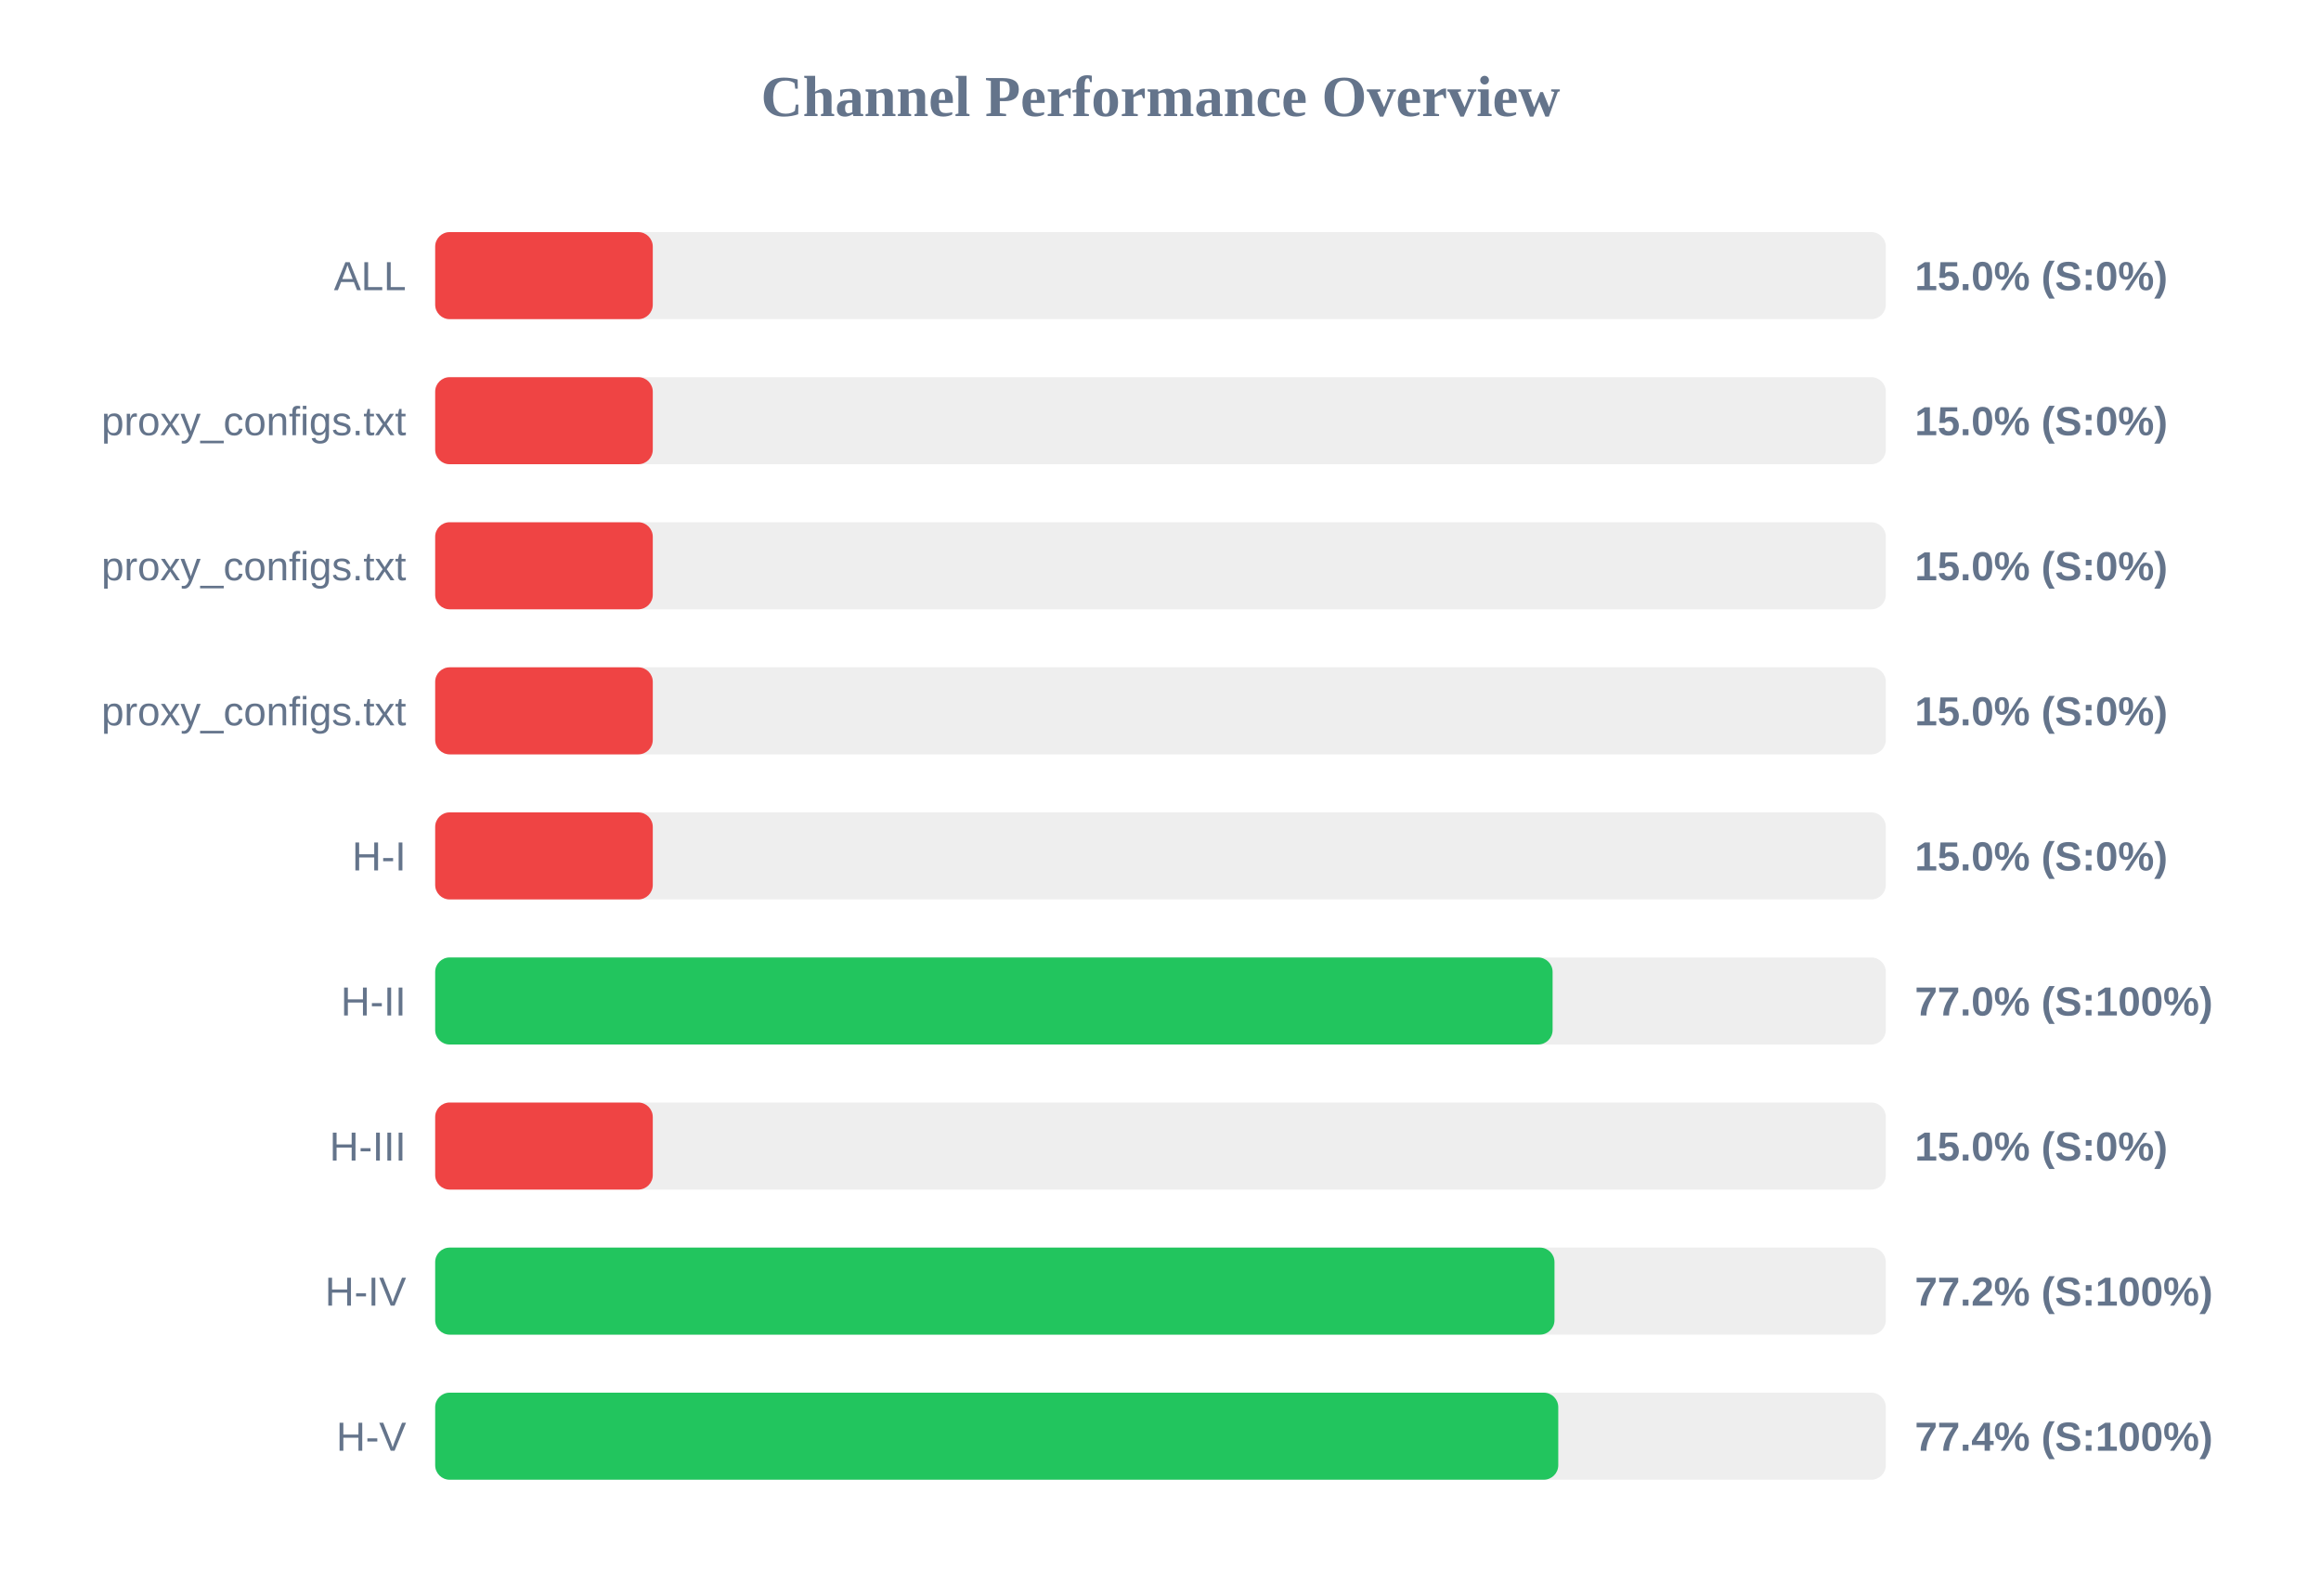
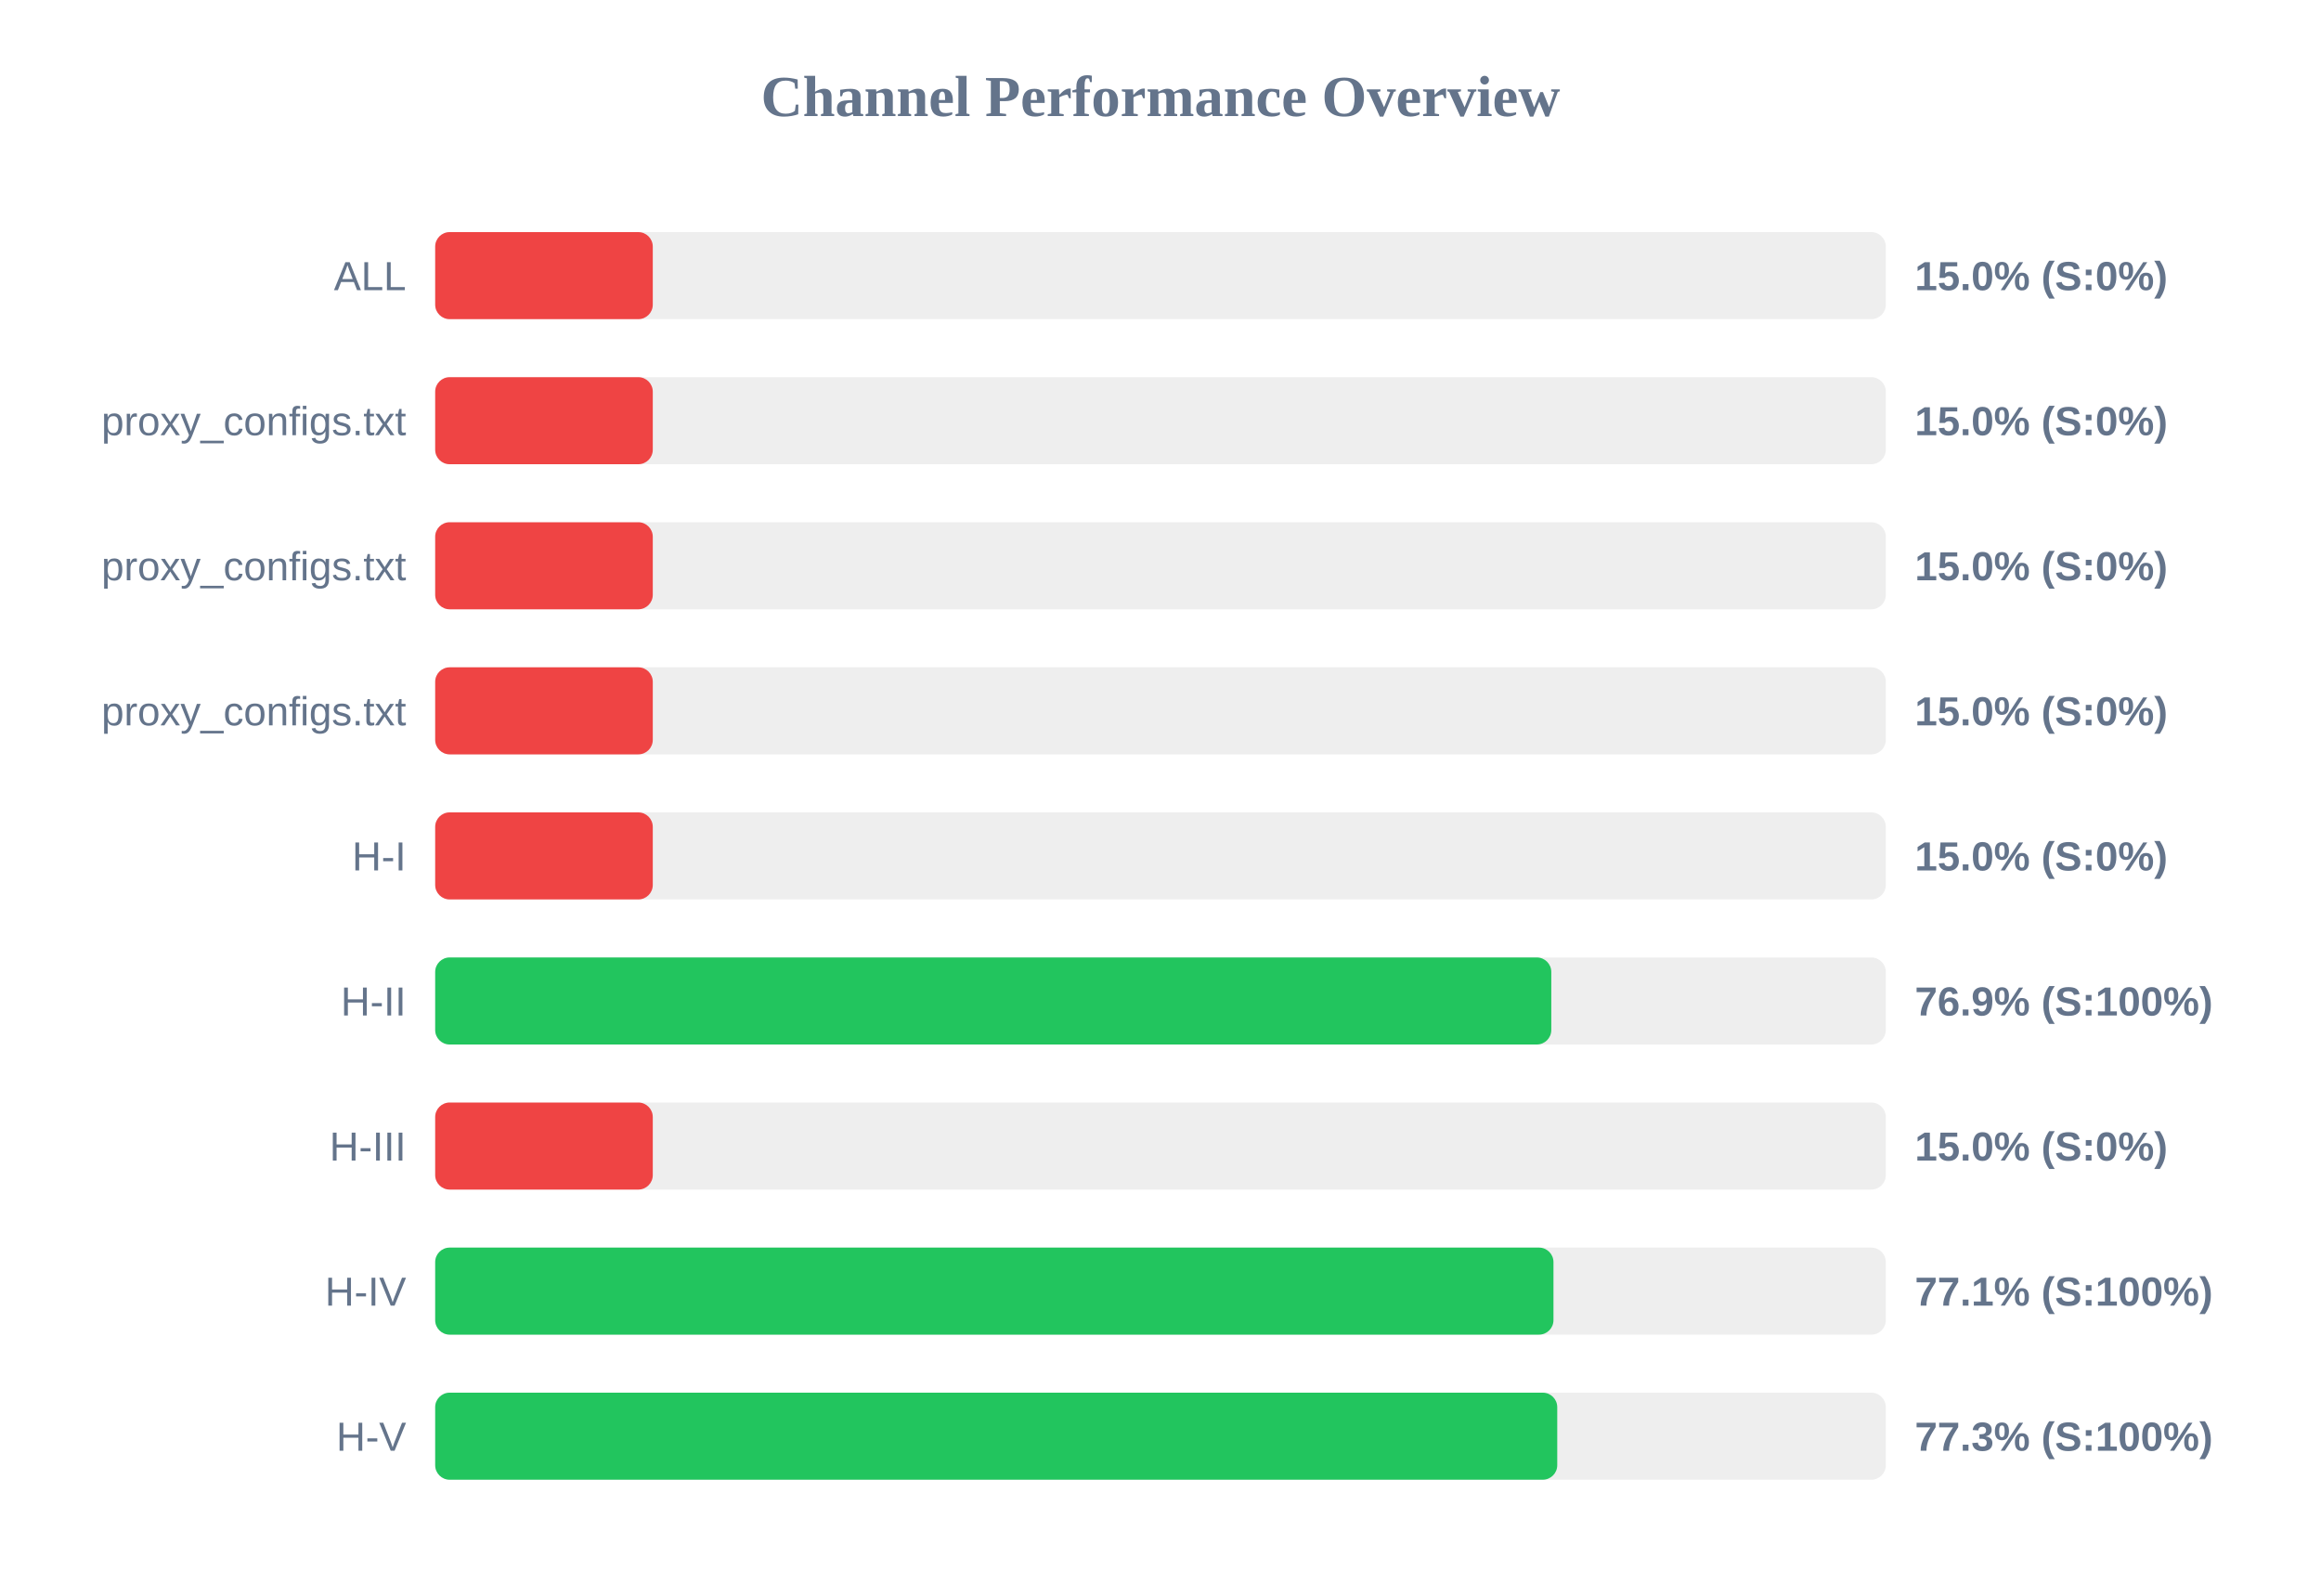
<svg xmlns="http://www.w3.org/2000/svg" width="800" height="550" version="1.1">
  <style>
        .row { font: 14px Arial; fill: #64748b; }
        .score { font: bold 14px Arial; fill: #64748b; }
    </style>
  <text x="400" y="40" text-anchor="middle" font-size="20px" font-weight="bold" fill="#64748b">Channel Performance Overview</text>
  <rect x="150" y="80" width="500" height="30" fill="#eee" rx="5" />
  <rect x="150" y="80" width="75.0" height="30" fill="#ef4444" rx="5" />
  <text x="140" y="100" text-anchor="end" class="row">ALL</text>
  <text x="660" y="100" text-anchor="start" class="score">15.0% (S:0%)</text>
  <rect x="150" y="130" width="500" height="30" fill="#eee" rx="5" />
  <rect x="150" y="130" width="75.0" height="30" fill="#ef4444" rx="5" />
  <text x="140" y="150" text-anchor="end" class="row">proxy_configs.txt</text>
  <text x="660" y="150" text-anchor="start" class="score">15.0% (S:0%)</text>
  <rect x="150" y="180" width="500" height="30" fill="#eee" rx="5" />
  <rect x="150" y="180" width="75.0" height="30" fill="#ef4444" rx="5" />
  <text x="140" y="200" text-anchor="end" class="row">proxy_configs.txt</text>
  <text x="660" y="200" text-anchor="start" class="score">15.0% (S:0%)</text>
  <rect x="150" y="230" width="500" height="30" fill="#eee" rx="5" />
  <rect x="150" y="230" width="75.0" height="30" fill="#ef4444" rx="5" />
  <text x="140" y="250" text-anchor="end" class="row">proxy_configs.txt</text>
  <text x="660" y="250" text-anchor="start" class="score">15.0% (S:0%)</text>
  <rect x="150" y="280" width="500" height="30" fill="#eee" rx="5" />
  <rect x="150" y="280" width="75.0" height="30" fill="#ef4444" rx="5" />
  <text x="140" y="300" text-anchor="end" class="row">H-I</text>
  <text x="660" y="300" text-anchor="start" class="score">15.0% (S:0%)</text>
  <rect x="150" y="330" width="500" height="30" fill="#eee" rx="5" />
-   <rect x="150" y="330" width="385.15" height="30" fill="#22c55e" rx="5" />
+   <rect x="150" y="330" width="384.7" height="30" fill="#22c55e" rx="5" />
  <text x="140" y="350" text-anchor="end" class="row">H-II</text>
-   <text x="660" y="350" text-anchor="start" class="score">77.0% (S:100%)</text>
+   <text x="660" y="350" text-anchor="start" class="score">76.9% (S:100%)</text>
  <rect x="150" y="380" width="500" height="30" fill="#eee" rx="5" />
  <rect x="150" y="380" width="75.0" height="30" fill="#ef4444" rx="5" />
  <text x="140" y="400" text-anchor="end" class="row">H-III</text>
  <text x="660" y="400" text-anchor="start" class="score">15.0% (S:0%)</text>
  <rect x="150" y="430" width="500" height="30" fill="#eee" rx="5" />
-   <rect x="150" y="430" width="385.8" height="30" fill="#22c55e" rx="5" />
+   <rect x="150" y="430" width="385.45" height="30" fill="#22c55e" rx="5" />
  <text x="140" y="450" text-anchor="end" class="row">H-IV</text>
-   <text x="660" y="450" text-anchor="start" class="score">77.2% (S:100%)</text>
+   <text x="660" y="450" text-anchor="start" class="score">77.1% (S:100%)</text>
  <rect x="150" y="480" width="500" height="30" fill="#eee" rx="5" />
-   <rect x="150" y="480" width="387.1" height="30" fill="#22c55e" rx="5" />
+   <rect x="150" y="480" width="386.75" height="30" fill="#22c55e" rx="5" />
  <text x="140" y="500" text-anchor="end" class="row">H-V</text>
-   <text x="660" y="500" text-anchor="start" class="score">77.4% (S:100%)</text>
+   <text x="660" y="500" text-anchor="start" class="score">77.3% (S:100%)</text>
</svg>
